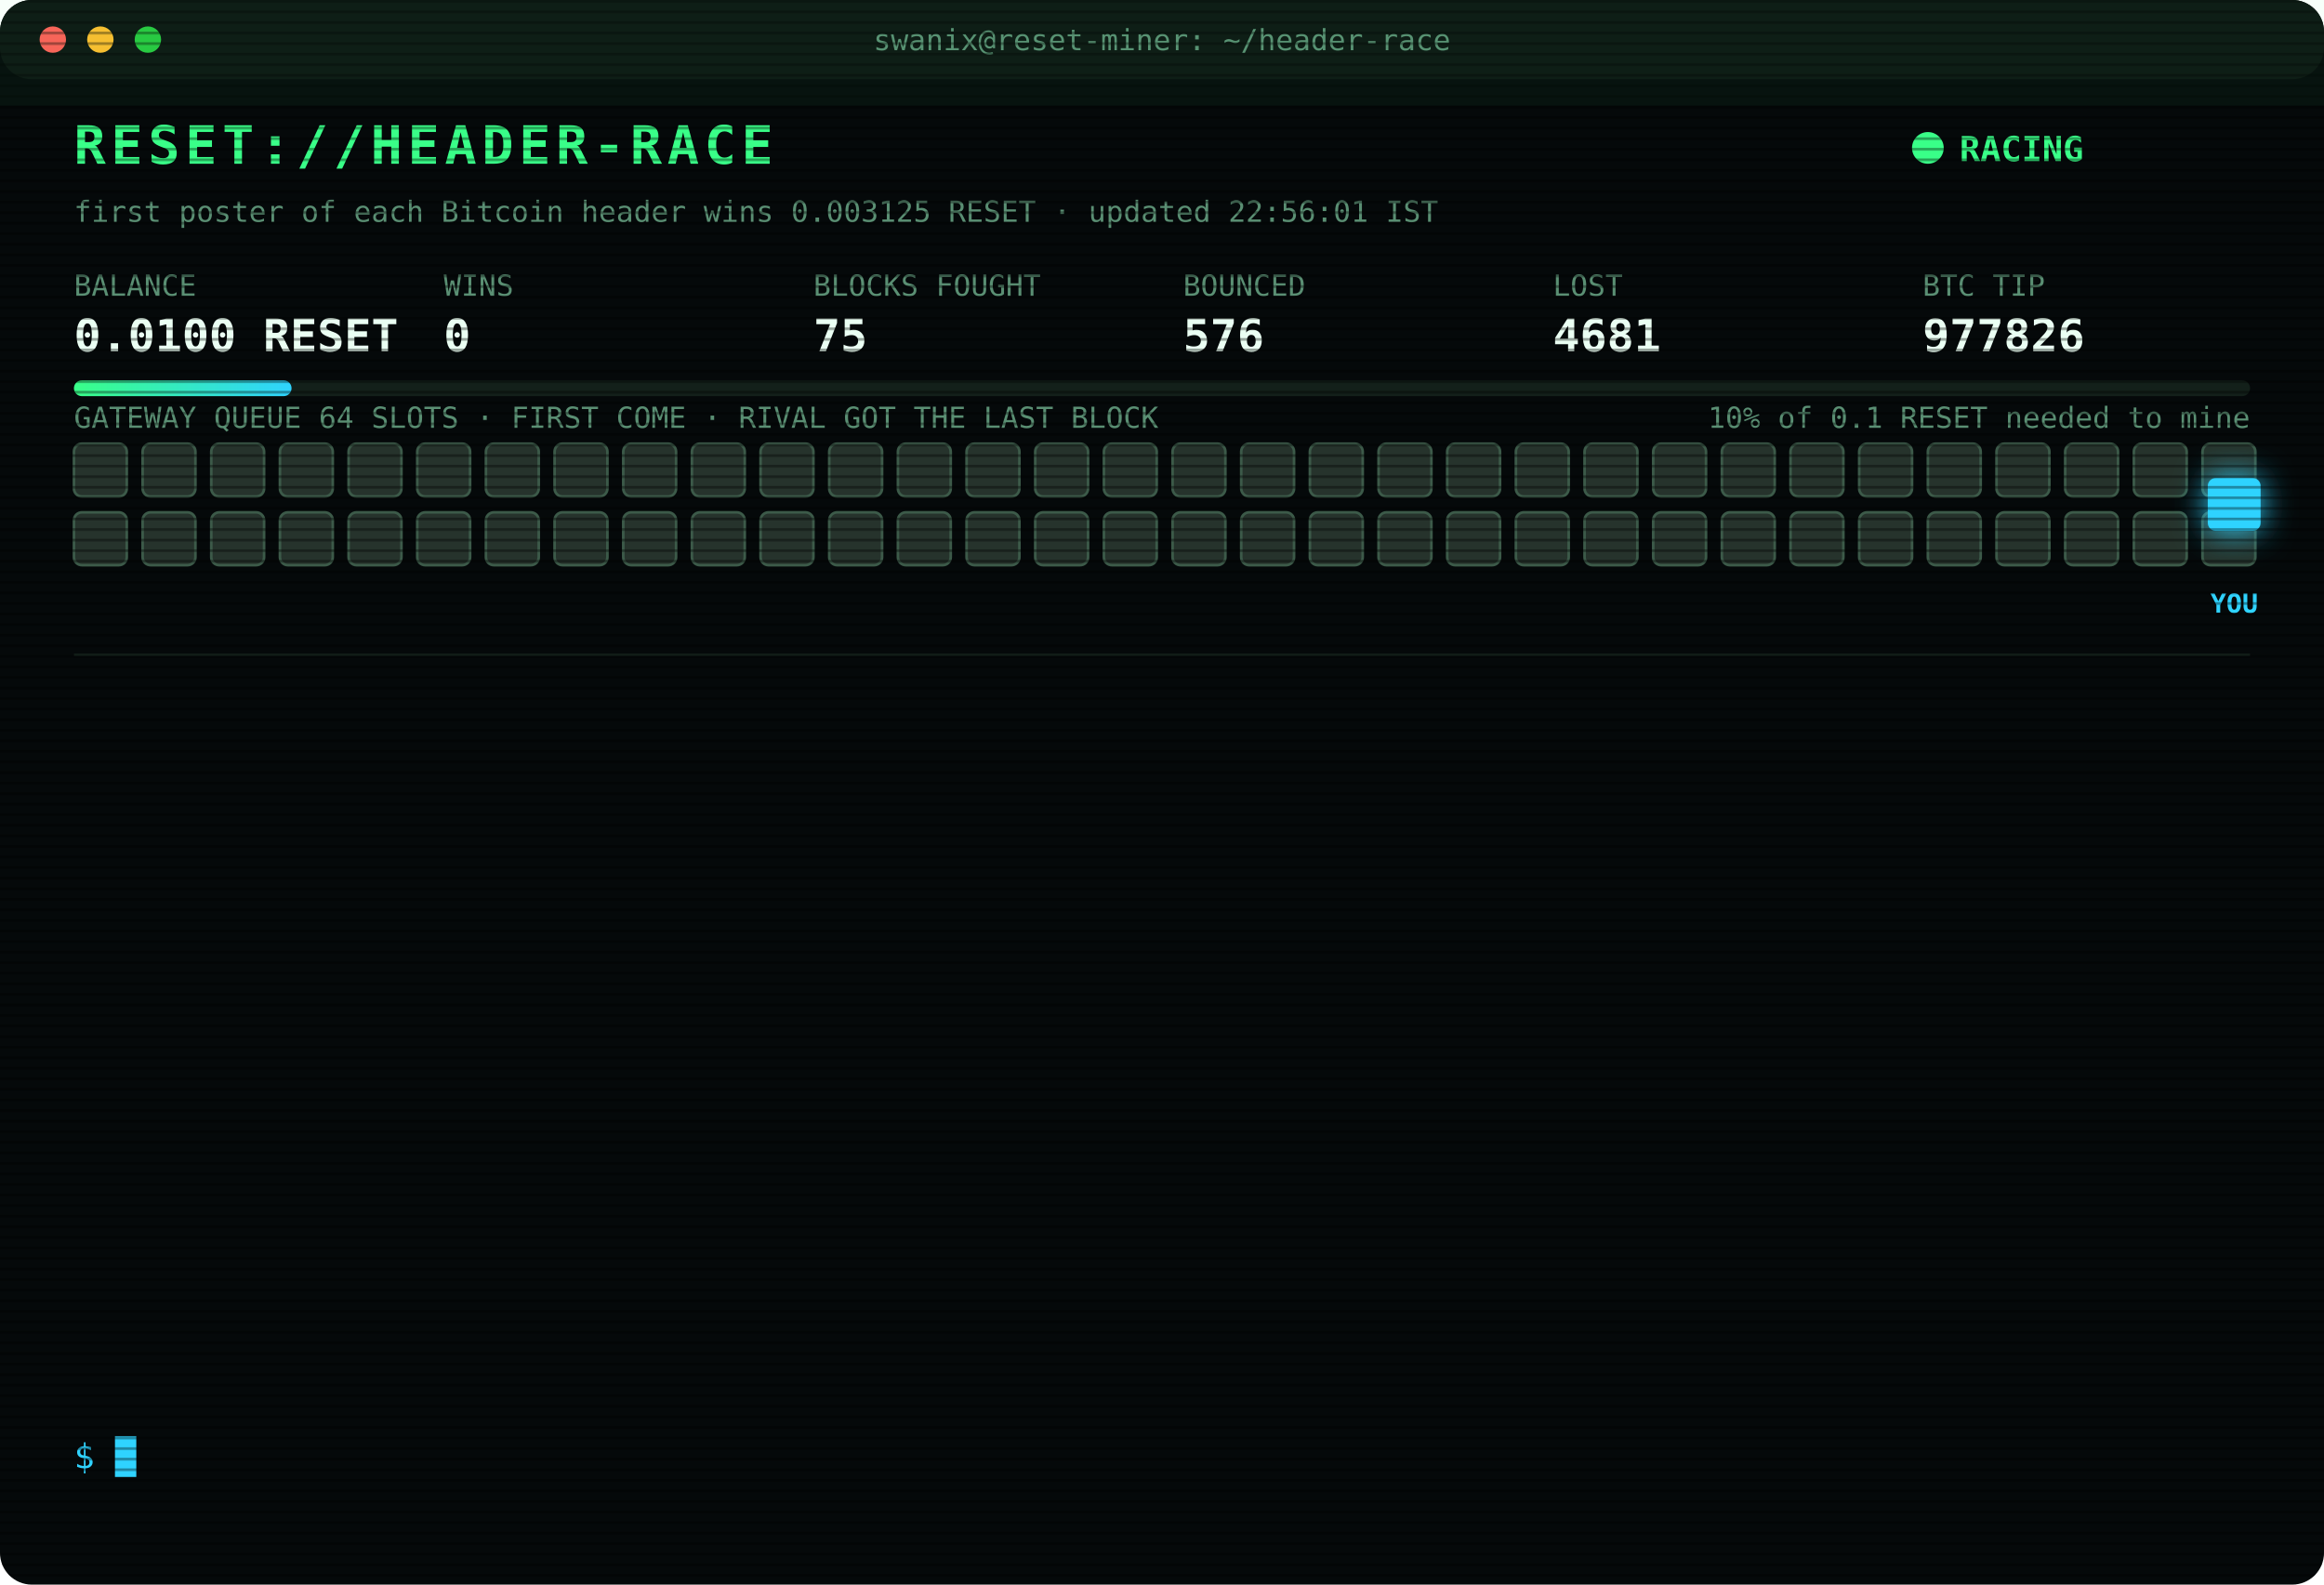
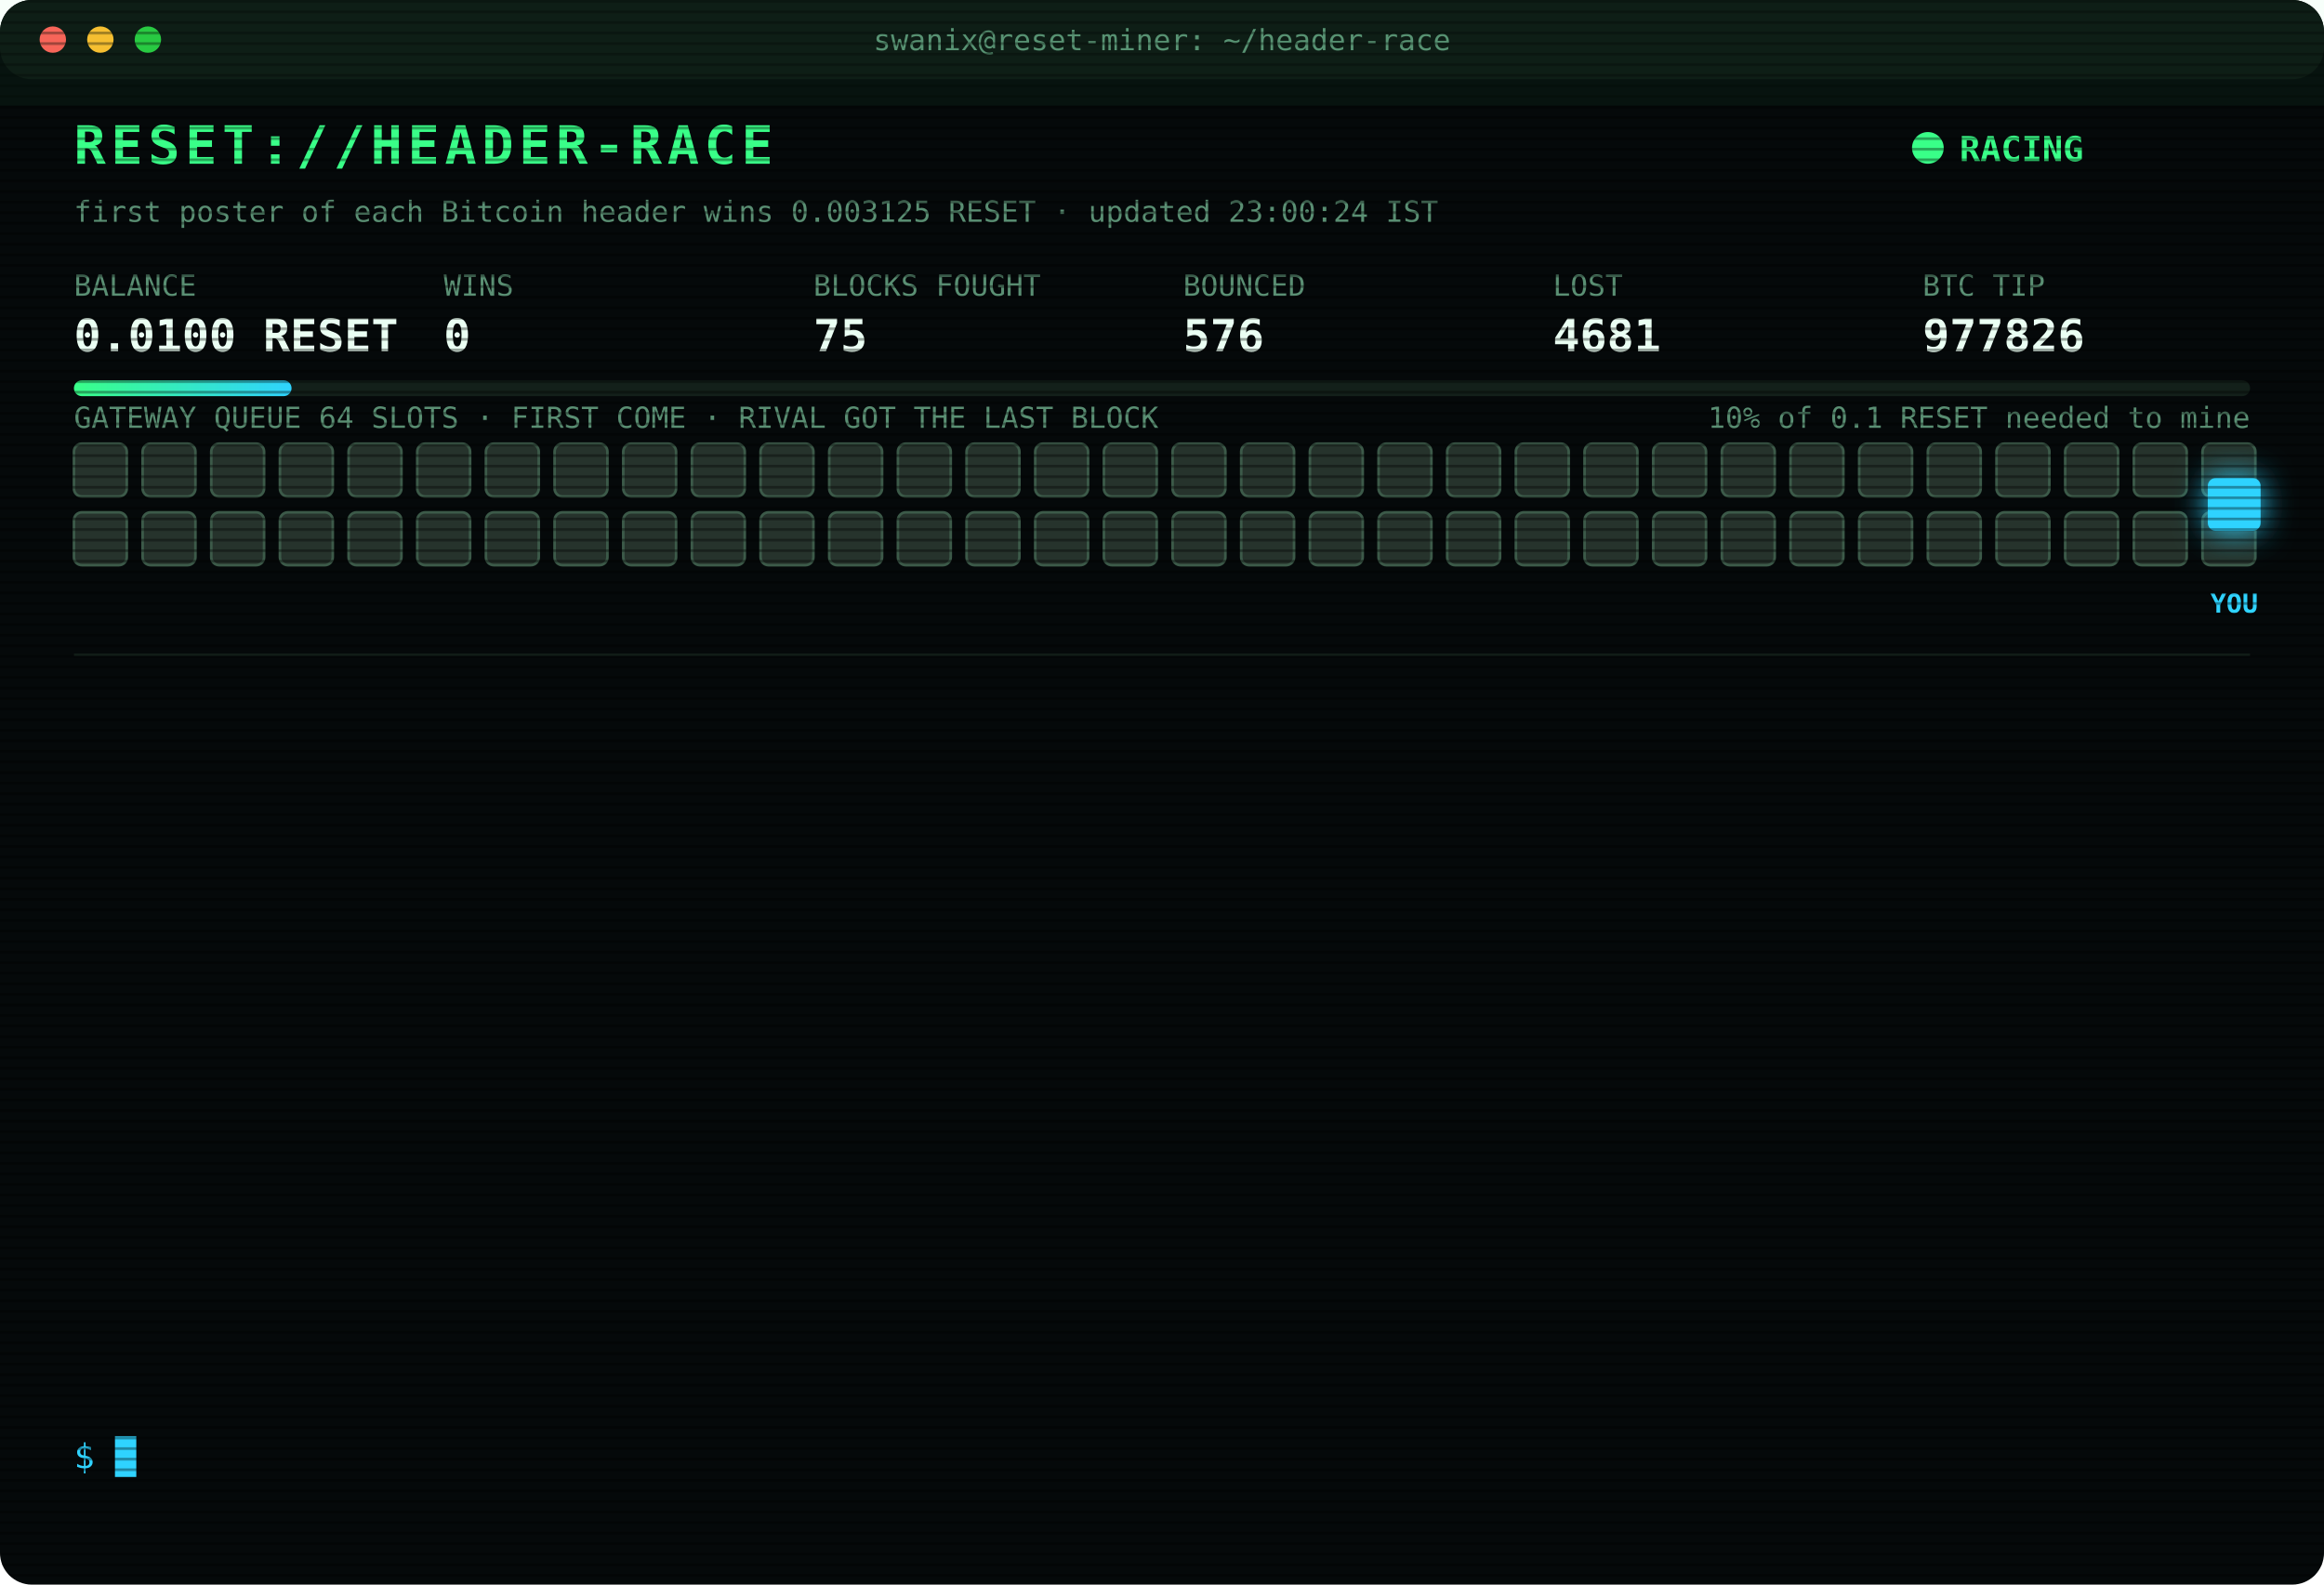
<svg xmlns="http://www.w3.org/2000/svg" width="880" height="600" viewBox="0 0 880 600" font-family="ui-monospace,SFMono-Regular,Menlo,Consolas,monospace">
  <style>
text{font-size:13px;fill:#7CFFB2}
.title{font-size:20px;font-weight:700;fill:#39FF88;letter-spacing:2px;animation:glitch 3s infinite steps(1)}
.sub{fill:#2fd3ff}.k{fill:#5a8f73;font-size:11px}.v{font-size:17px;font-weight:700;fill:#eafff3}
.ts{fill:#3f6b56}.boot{fill:#2fd3ff}.dim{fill:#5a8f73}.bad{fill:#ff4d6d}.warn{fill:#ffd23f}.mag{fill:#ff5cf0}.win{fill:#39FF88;font-weight:700}
.tag{font-size:10px;fill:#2fd3ff;font-weight:700}
.rival{fill:#26332c;stroke:#3c5a49;animation:jam 1.2s infinite alternate}
.idle{fill:#141c18;stroke:#22302a;animation:breathe 4s infinite}
.me{fill:#2fd3ff;filter:drop-shadow(0 0 6px #2fd3ff)}
.hover{animation:nudge 1.1s infinite ease-in-out}.bounce{animation:kick 1.4s infinite}
.ln{opacity:0;animation:in .4s forwards}
.cur{animation:blink 1s infinite steps(1)}
.scan{animation:scan 6s infinite linear}
.led{animation:blink 1.4s infinite}
@keyframes in{from{opacity:0;transform:translateX(-6px)}to{opacity:1;transform:none}}
@keyframes blink{50%{opacity:0}}
@keyframes jam{to{fill:#33463b}}
@keyframes breathe{50%{opacity:.4}}
@keyframes nudge{50%{transform:translateX(-10px)}}
@keyframes kick{0%,100%{transform:none}30%{transform:translateX(-14px)}55%{transform:translateX(10px) translateY(-6px)}}
@keyframes glitch{0%,92%{transform:none}93%{transform:translateX(2px);fill:#ff4d6d}95%{transform:translateX(-2px);fill:#2fd3ff}97%{transform:none}}
@keyframes scan{from{transform:translateY(-40px)}to{transform:translateY(600px)}}
</style>
  <defs>
    <pattern id="sl" width="4" height="4" patternUnits="userSpaceOnUse">
      <rect width="4" height="1" fill="#000" opacity=".35" />
    </pattern>
    <linearGradient id="bar">
      <stop offset="0" stop-color="#39FF88" />
      <stop offset="1" stop-color="#2fd3ff" />
    </linearGradient>
  </defs>
  <rect width="880" height="600" rx="12" fill="#05090a" />
  <rect width="880" height="30" rx="12" fill="#0d1512" />
  <circle cx="20" cy="15" r="5" fill="#ff5f57" />
  <circle cx="38" cy="15" r="5" fill="#febc2e" />
  <circle cx="56" cy="15" r="5" fill="#28c840" />
  <text x="440" y="19" text-anchor="middle" class="k">swanix@reset-miner: ~/header-race</text>
  <text x="28" y="62" class="title">RESET://HEADER-RACE</text>
  <circle class="led" cx="730" cy="56" r="6" fill="#39FF88" />
  <text x="742" y="61" class="win">RACING</text>
-   <text x="28" y="84" class="k">first poster of each Bitcoin header wins 0.003125 RESET · updated 22:56:01 IST</text>
+   <text x="28" y="84" class="k">first poster of each Bitcoin header wins 0.003125 RESET · updated 23:00:24 IST</text>
  <text x="28" y="112" class="k">BALANCE</text>
  <text x="28" y="133" class="v">0.0100 RESET</text>
  <text x="168" y="112" class="k">WINS</text>
  <text x="168" y="133" class="v">0</text>
  <text x="308" y="112" class="k">BLOCKS FOUGHT</text>
  <text x="308" y="133" class="v">75</text>
  <text x="448" y="112" class="k">BOUNCED</text>
  <text x="448" y="133" class="v">576</text>
  <text x="588" y="112" class="k">LOST</text>
  <text x="588" y="133" class="v">4681</text>
  <text x="728" y="112" class="k">BTC TIP</text>
  <text x="728" y="133" class="v">977826</text>
  <rect x="28" y="144" width="824" height="6" rx="3" fill="#13201a" />
  <rect x="28" y="144" width="82.4" height="6" rx="3" fill="url(#bar)" />
  <text x="852" y="162" text-anchor="end" class="k">10% of 0.1 RESET needed to mine</text>
  <text x="28" y="162" class="k">GATEWAY QUEUE 64 SLOTS · FIRST COME · RIVAL GOT THE LAST BLOCK</text>
  <rect class="rival" x="28" y="168" width="20" height="20" rx="3" style="animation-delay:0.00s" />
  <rect class="rival" x="54" y="168" width="20" height="20" rx="3" style="animation-delay:0.05s" />
  <rect class="rival" x="80" y="168" width="20" height="20" rx="3" style="animation-delay:0.10s" />
  <rect class="rival" x="106" y="168" width="20" height="20" rx="3" style="animation-delay:0.15s" />
  <rect class="rival" x="132" y="168" width="20" height="20" rx="3" style="animation-delay:0.20s" />
  <rect class="rival" x="158" y="168" width="20" height="20" rx="3" style="animation-delay:0.25s" />
  <rect class="rival" x="184" y="168" width="20" height="20" rx="3" style="animation-delay:0.30s" />
  <rect class="rival" x="210" y="168" width="20" height="20" rx="3" style="animation-delay:0.35s" />
  <rect class="rival" x="236" y="168" width="20" height="20" rx="3" style="animation-delay:0.40s" />
  <rect class="rival" x="262" y="168" width="20" height="20" rx="3" style="animation-delay:0.45s" />
  <rect class="rival" x="288" y="168" width="20" height="20" rx="3" style="animation-delay:0.50s" />
  <rect class="rival" x="314" y="168" width="20" height="20" rx="3" style="animation-delay:0.55s" />
  <rect class="rival" x="340" y="168" width="20" height="20" rx="3" style="animation-delay:0.60s" />
  <rect class="rival" x="366" y="168" width="20" height="20" rx="3" style="animation-delay:0.65s" />
  <rect class="rival" x="392" y="168" width="20" height="20" rx="3" style="animation-delay:0.70s" />
  <rect class="rival" x="418" y="168" width="20" height="20" rx="3" style="animation-delay:0.75s" />
  <rect class="rival" x="444" y="168" width="20" height="20" rx="3" style="animation-delay:0.80s" />
  <rect class="rival" x="470" y="168" width="20" height="20" rx="3" style="animation-delay:0.85s" />
  <rect class="rival" x="496" y="168" width="20" height="20" rx="3" style="animation-delay:0.90s" />
  <rect class="rival" x="522" y="168" width="20" height="20" rx="3" style="animation-delay:0.95s" />
  <rect class="rival" x="548" y="168" width="20" height="20" rx="3" style="animation-delay:1.00s" />
  <rect class="rival" x="574" y="168" width="20" height="20" rx="3" style="animation-delay:1.05s" />
  <rect class="rival" x="600" y="168" width="20" height="20" rx="3" style="animation-delay:1.10s" />
  <rect class="rival" x="626" y="168" width="20" height="20" rx="3" style="animation-delay:1.15s" />
  <rect class="rival" x="652" y="168" width="20" height="20" rx="3" style="animation-delay:1.20s" />
  <rect class="rival" x="678" y="168" width="20" height="20" rx="3" style="animation-delay:1.25s" />
  <rect class="rival" x="704" y="168" width="20" height="20" rx="3" style="animation-delay:1.30s" />
  <rect class="rival" x="730" y="168" width="20" height="20" rx="3" style="animation-delay:1.35s" />
  <rect class="rival" x="756" y="168" width="20" height="20" rx="3" style="animation-delay:1.40s" />
  <rect class="rival" x="782" y="168" width="20" height="20" rx="3" style="animation-delay:1.45s" />
  <rect class="rival" x="808" y="168" width="20" height="20" rx="3" style="animation-delay:1.50s" />
  <rect class="rival" x="834" y="168" width="20" height="20" rx="3" style="animation-delay:1.55s" />
  <rect class="rival" x="28" y="194" width="20" height="20" rx="3" style="animation-delay:1.60s" />
  <rect class="rival" x="54" y="194" width="20" height="20" rx="3" style="animation-delay:1.65s" />
  <rect class="rival" x="80" y="194" width="20" height="20" rx="3" style="animation-delay:1.70s" />
  <rect class="rival" x="106" y="194" width="20" height="20" rx="3" style="animation-delay:1.75s" />
  <rect class="rival" x="132" y="194" width="20" height="20" rx="3" style="animation-delay:1.80s" />
  <rect class="rival" x="158" y="194" width="20" height="20" rx="3" style="animation-delay:1.85s" />
  <rect class="rival" x="184" y="194" width="20" height="20" rx="3" style="animation-delay:1.90s" />
  <rect class="rival" x="210" y="194" width="20" height="20" rx="3" style="animation-delay:1.95s" />
  <rect class="rival" x="236" y="194" width="20" height="20" rx="3" style="animation-delay:2.00s" />
  <rect class="rival" x="262" y="194" width="20" height="20" rx="3" style="animation-delay:2.05s" />
  <rect class="rival" x="288" y="194" width="20" height="20" rx="3" style="animation-delay:2.10s" />
  <rect class="rival" x="314" y="194" width="20" height="20" rx="3" style="animation-delay:2.15s" />
  <rect class="rival" x="340" y="194" width="20" height="20" rx="3" style="animation-delay:2.20s" />
  <rect class="rival" x="366" y="194" width="20" height="20" rx="3" style="animation-delay:2.25s" />
  <rect class="rival" x="392" y="194" width="20" height="20" rx="3" style="animation-delay:2.30s" />
  <rect class="rival" x="418" y="194" width="20" height="20" rx="3" style="animation-delay:2.35s" />
  <rect class="rival" x="444" y="194" width="20" height="20" rx="3" style="animation-delay:2.40s" />
  <rect class="rival" x="470" y="194" width="20" height="20" rx="3" style="animation-delay:2.45s" />
  <rect class="rival" x="496" y="194" width="20" height="20" rx="3" style="animation-delay:2.50s" />
  <rect class="rival" x="522" y="194" width="20" height="20" rx="3" style="animation-delay:2.55s" />
  <rect class="rival" x="548" y="194" width="20" height="20" rx="3" style="animation-delay:2.60s" />
  <rect class="rival" x="574" y="194" width="20" height="20" rx="3" style="animation-delay:2.65s" />
  <rect class="rival" x="600" y="194" width="20" height="20" rx="3" style="animation-delay:2.70s" />
  <rect class="rival" x="626" y="194" width="20" height="20" rx="3" style="animation-delay:2.75s" />
  <rect class="rival" x="652" y="194" width="20" height="20" rx="3" style="animation-delay:2.80s" />
  <rect class="rival" x="678" y="194" width="20" height="20" rx="3" style="animation-delay:2.85s" />
  <rect class="rival" x="704" y="194" width="20" height="20" rx="3" style="animation-delay:2.90s" />
  <rect class="rival" x="730" y="194" width="20" height="20" rx="3" style="animation-delay:2.95s" />
  <rect class="rival" x="756" y="194" width="20" height="20" rx="3" style="animation-delay:3.00s" />
  <rect class="rival" x="782" y="194" width="20" height="20" rx="3" style="animation-delay:3.05s" />
  <rect class="rival" x="808" y="194" width="20" height="20" rx="3" style="animation-delay:3.10s" />
  <rect class="rival" x="834" y="194" width="20" height="20" rx="3" style="animation-delay:3.15s" />
  <g class="hover">
    <rect class="me" x="836" y="181" width="20" height="20" rx="3" />
    <text class="tag" x="846" y="232" text-anchor="middle">YOU</text>
  </g>
  <line x1="28" x2="852" y1="248" y2="248" stroke="#13201a" />
  <g class="ln" style="animation-delay:0.40s">
    <text x="28" y="270" class="ts">19:22:01</text>
    <text x="104" y="270" class="bad">[LOST] #977813 taken by a rival miner</text>
  </g>
  <g class="ln" style="animation-delay:0.65s">
    <text x="28" y="292" class="ts">19:45:30</text>
    <text x="104" y="292" class="bad">[LOST] #977814 taken by a rival miner</text>
  </g>
  <g class="ln" style="animation-delay:0.90s">
    <text x="28" y="314" class="ts">19:53:33</text>
    <text x="104" y="314" class="bad">[LOST] #977815 taken by a rival miner</text>
  </g>
  <g class="ln" style="animation-delay:1.15s">
    <text x="28" y="336" class="ts">20:28:59</text>
    <text x="104" y="336" class="bad">[LOST] #977816 taken by a rival miner</text>
  </g>
  <g class="ln" style="animation-delay:1.40s">
    <text x="28" y="358" class="ts">20:29:40</text>
    <text x="104" y="358" class="bad">[LOST] #977817 taken by a rival miner</text>
  </g>
  <g class="ln" style="animation-delay:1.65s">
    <text x="28" y="380" class="ts">21:20:51</text>
    <text x="104" y="380" class="bad">[LOST] #977820 taken by a rival miner</text>
  </g>
  <g class="ln" style="animation-delay:1.90s">
    <text x="28" y="402" class="ts">22:29:33</text>
    <text x="104" y="402" class="bad">[LOST] #977821 taken by a rival miner</text>
  </g>
  <g class="ln" style="animation-delay:2.15s">
    <text x="28" y="424" class="ts">22:32:05</text>
    <text x="104" y="424" class="bad">[LOST] #977822 taken by a rival miner</text>
  </g>
  <g class="ln" style="animation-delay:2.40s">
    <text x="28" y="446" class="ts">22:37:47</text>
    <text x="104" y="446" class="bad">[LOST] #977823 taken by a rival miner</text>
  </g>
  <g class="ln" style="animation-delay:2.65s">
    <text x="28" y="468" class="ts">22:42:58</text>
    <text x="104" y="468" class="bad">[LOST] #977824 taken by a rival miner</text>
  </g>
  <g class="ln" style="animation-delay:2.90s">
    <text x="28" y="490" class="ts">22:44:43</text>
    <text x="104" y="490" class="bad">[LOST] #977825 taken by a rival miner</text>
  </g>
  <g class="ln" style="animation-delay:3.15s">
    <text x="28" y="512" class="ts">22:45:09</text>
    <text x="104" y="512" class="bad">[LOST] #977826 taken by a rival miner</text>
  </g>
  <g class="ln" style="animation-delay:3.40s">
    <text x="28" y="534" class="ts">22:56:01</text>
    <text x="104" y="534" class="dim">[STINT END] calls 734 · wins 0</text>
  </g>
  <text x="28" y="556" class="sub">$ <tspan class="cur">█</tspan>
  </text>
  <rect width="880" height="600" rx="12" fill="url(#sl)" pointer-events="none" />
  <rect class="scan" width="880" height="40" fill="#39FF88" opacity=".04" />
</svg>
